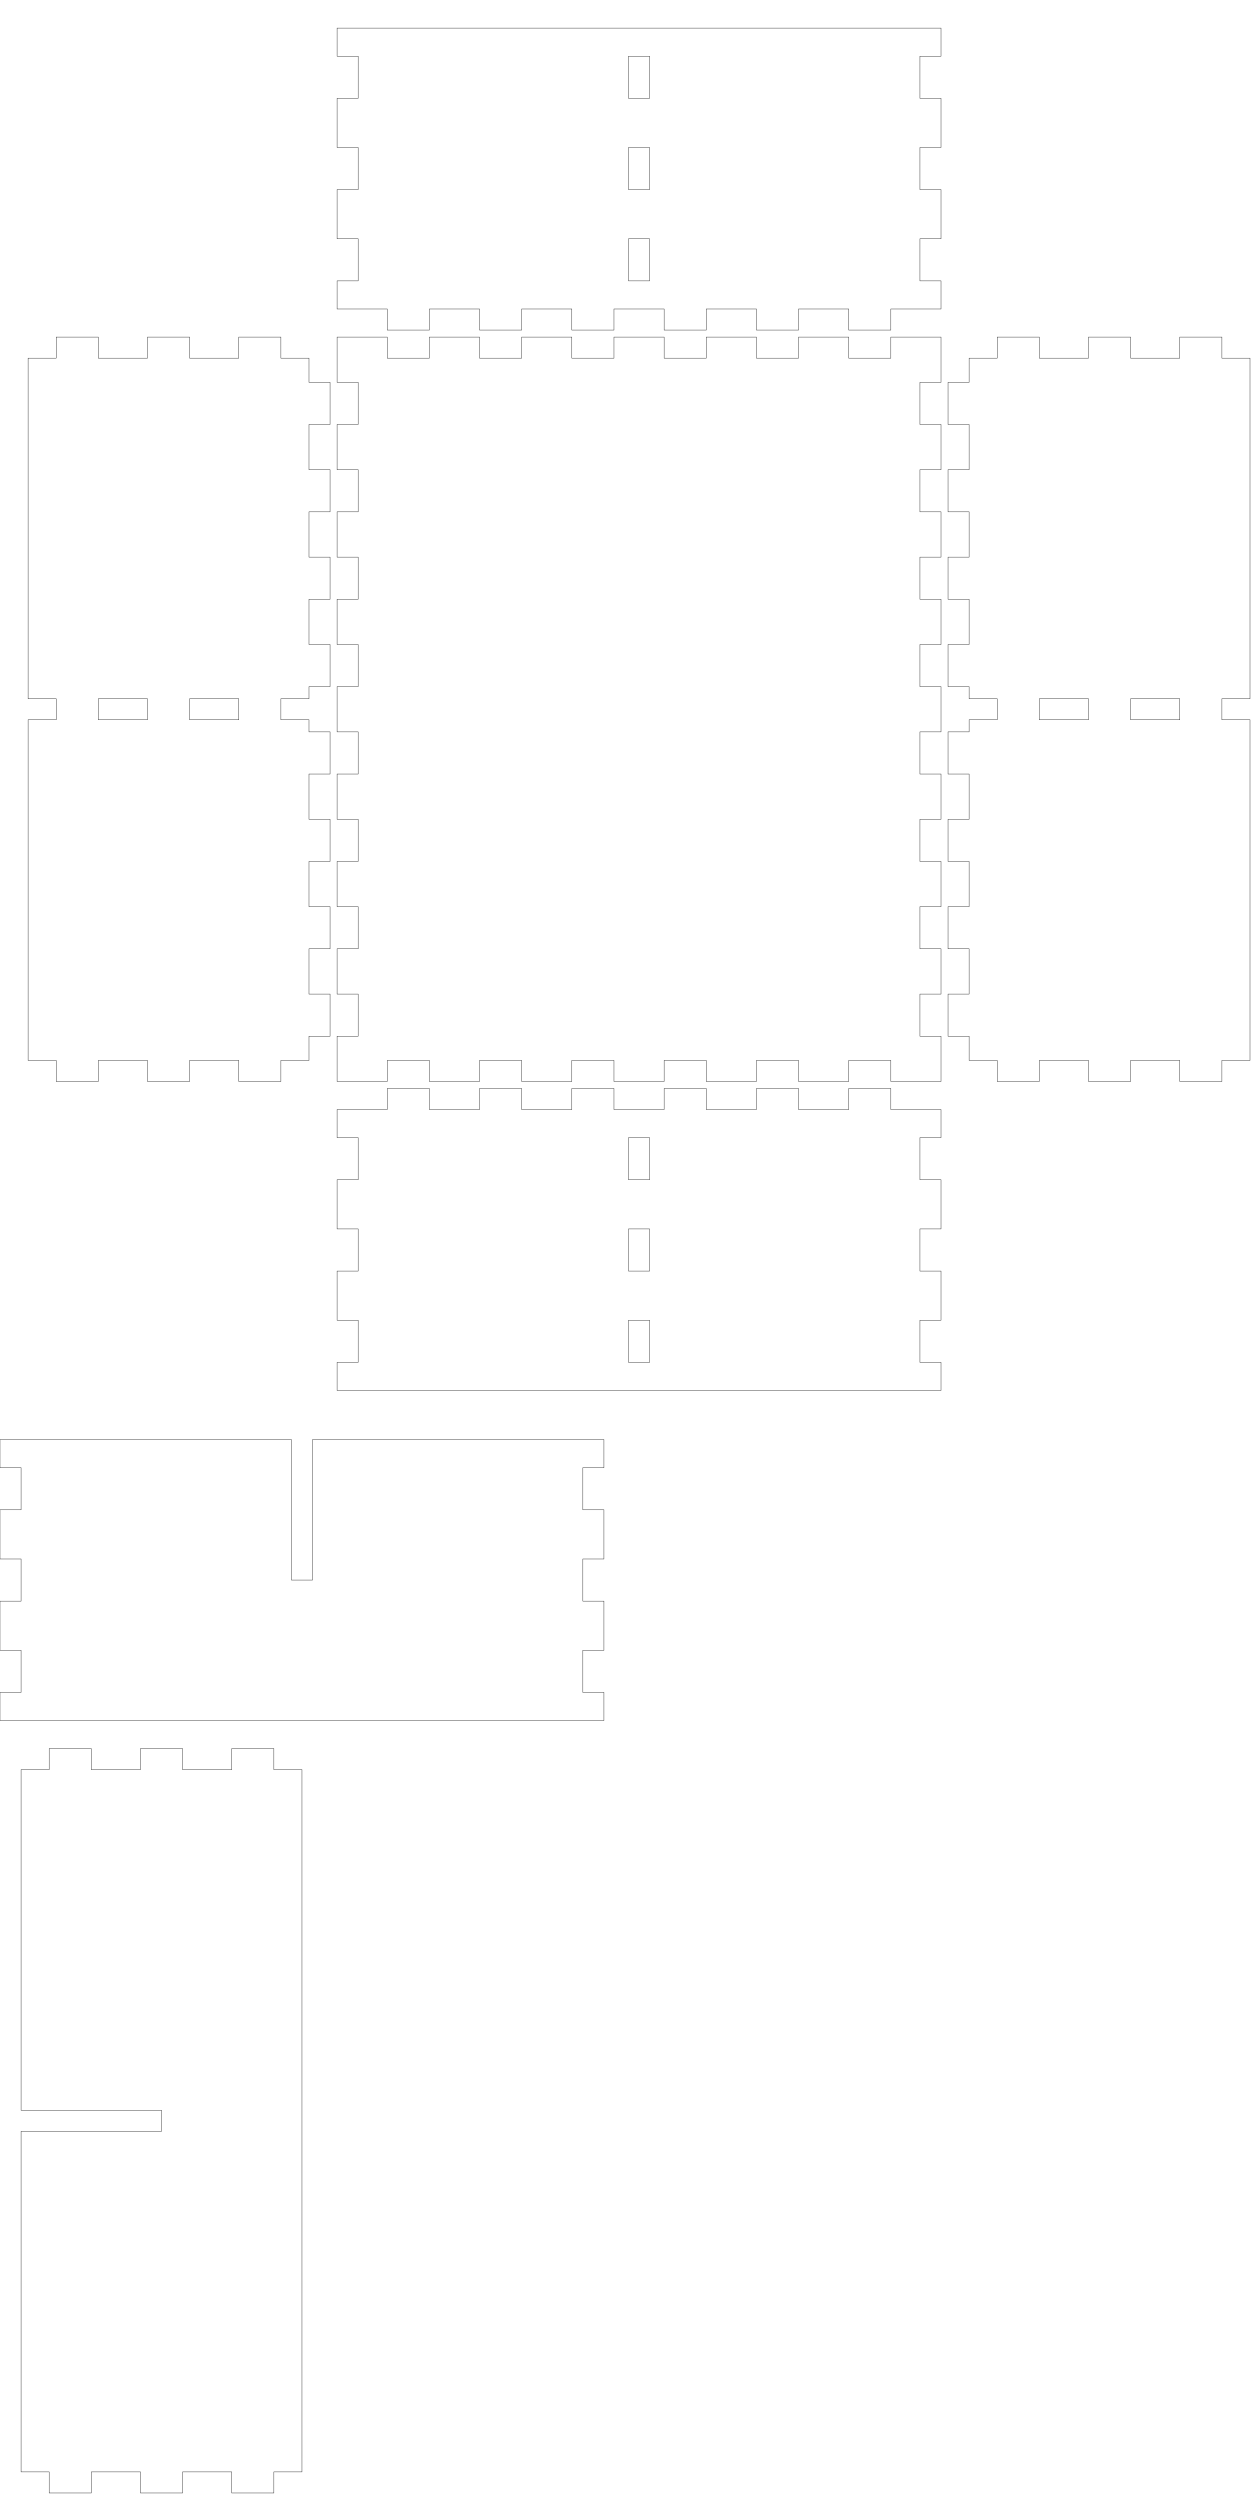
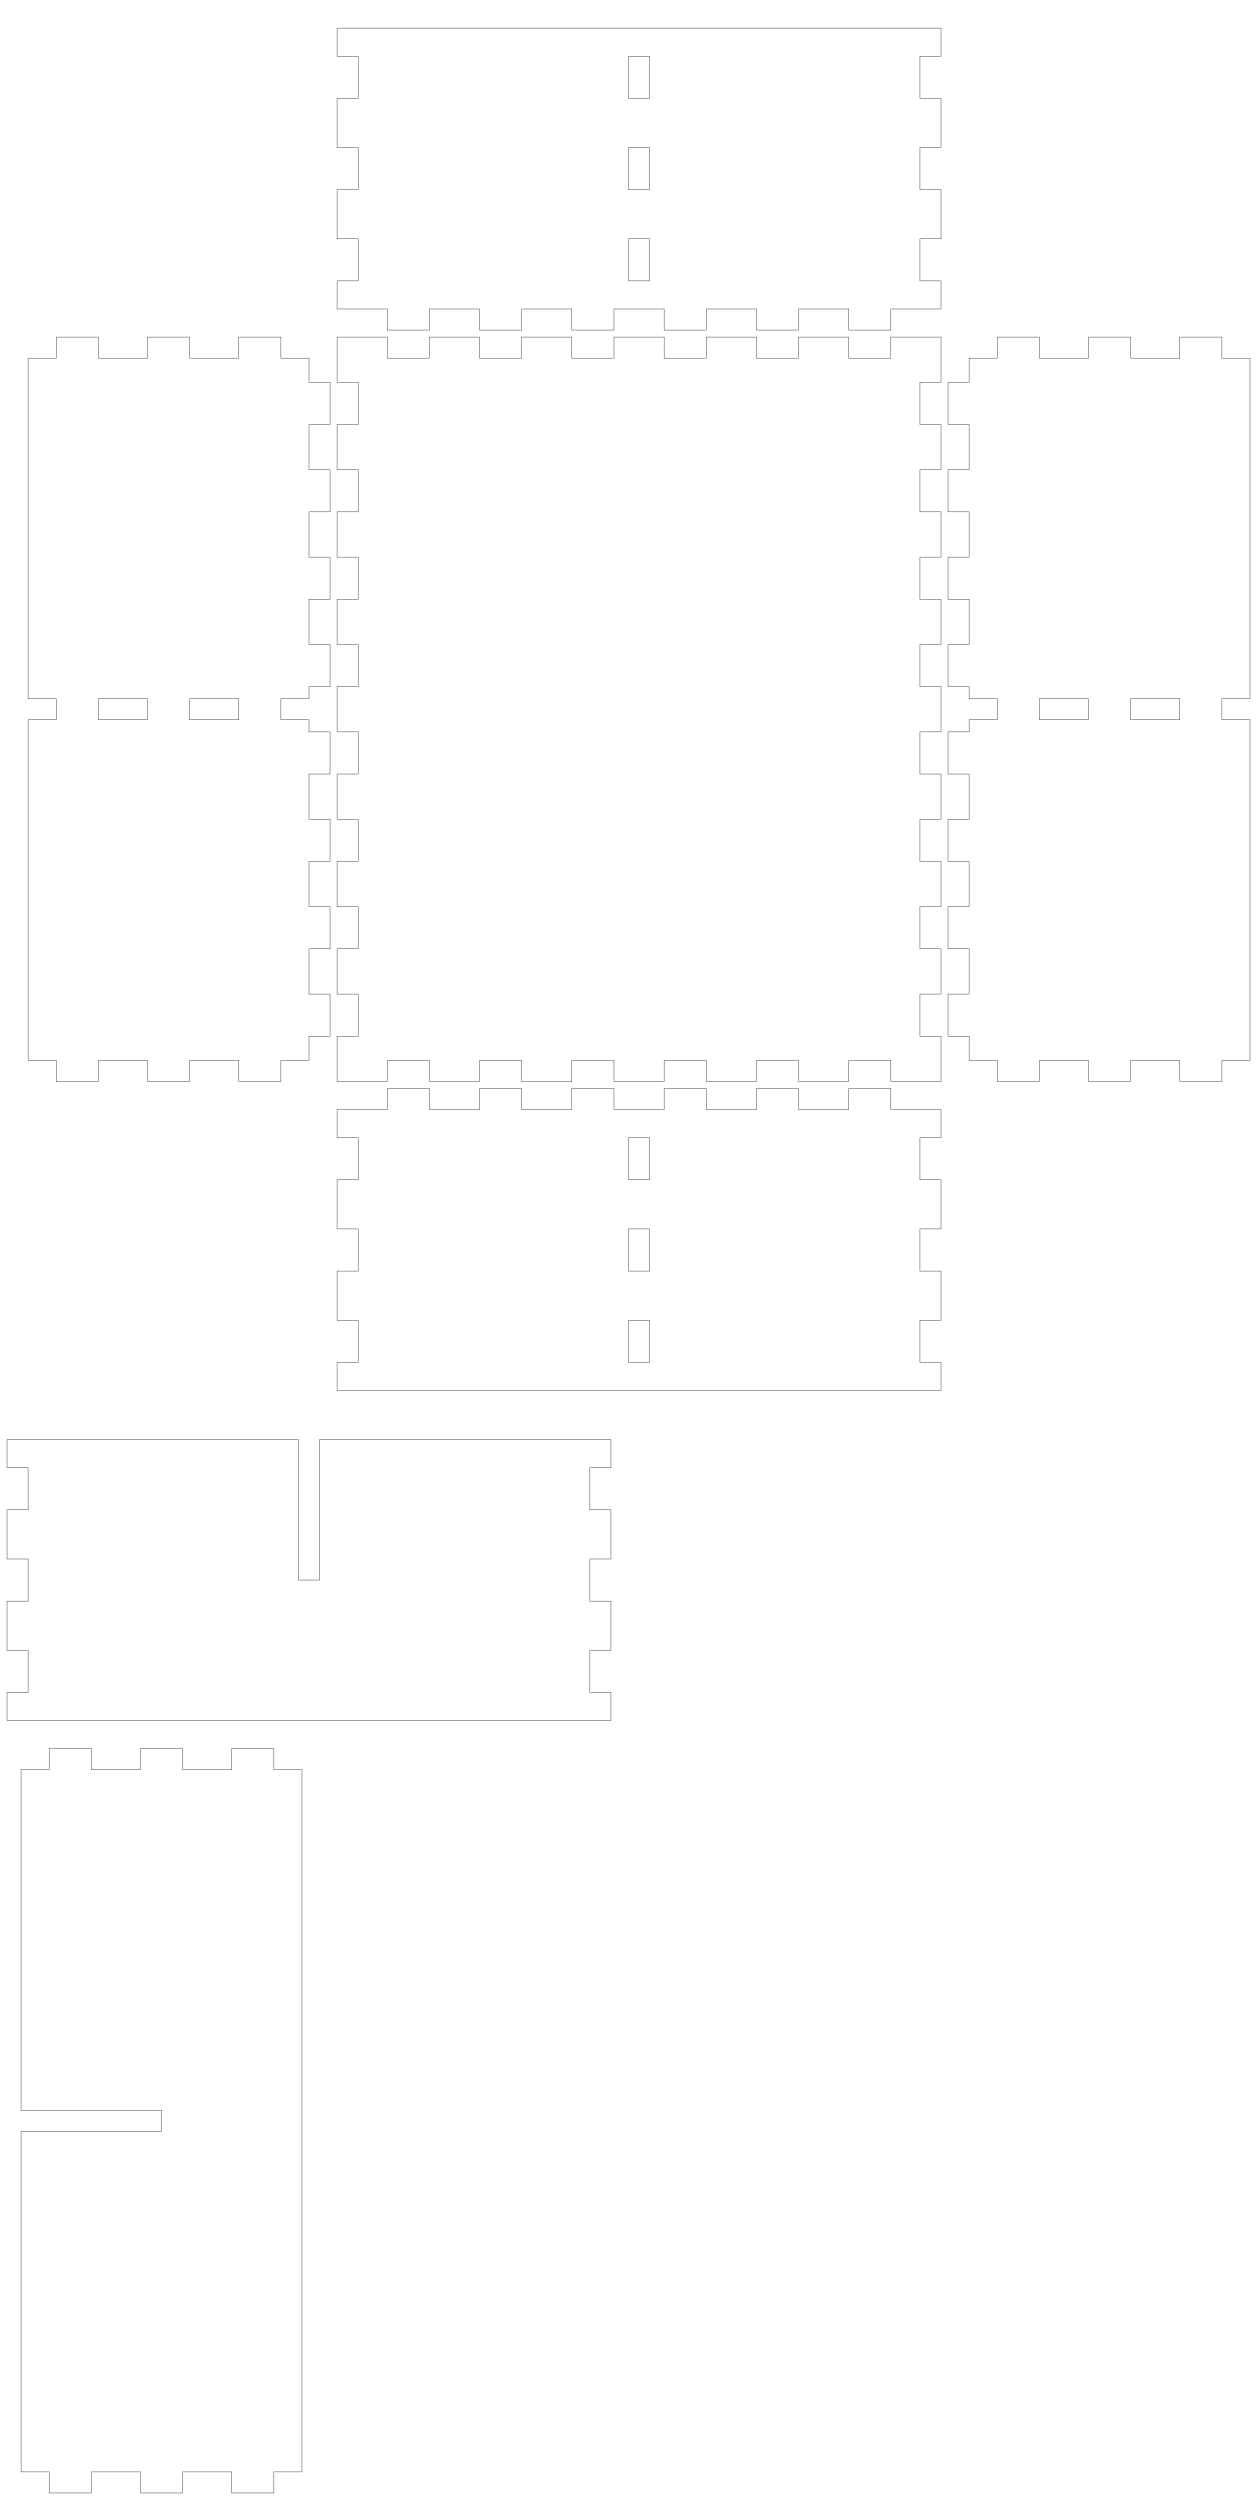
<svg xmlns="http://www.w3.org/2000/svg" width="179mm" height="356mm" viewBox="0 0 179 356" version="1.1" id="svg5">
  <defs id="defs2" />
  <g id="layer1">
    <path id="piece_001" style="fill:none;stroke:#000000;stroke-width:0.051" d="M 48 162 L 51 162 L 51 168 L 48 168 L 48 175 L 51 175 L 51 181 L 48 181 L 48 188 L 51 188 L 51 194 L 48 194 L 48 198 L 134 198 L 134 194 L 131 194 L 131 188 L 134 188 L 134 181 L 131 181 L 131 175 L 134 175 L 134 168 L 131 168 L 131 162 L 134 162 L 134 158 L 126.857 158 L 126.857 155 L 120.857 155 L 120.857 158 L 113.714 158 L 113.714 155 L 107.714 155 L 107.714 158 L 100.571 158 L 100.571 155 L 94.571 155 L 94.571 158 L 87.429 158 L 87.429 155 L 81.429 155 L 81.429 158 L 74.286 158 L 74.286 155 L 68.286 155 L 68.286 158 L 61.143 158 L 61.143 155 L 55.143 155 L 55.143 158 L 48 158 L 48 162 Z M 89.5 162 L 92.5 162 L 92.5 168 L 89.5 168 L 89.5 162 Z M 89.5 175 L 92.5 175 L 92.5 181 L 89.5 181 L 89.5 175 Z M 89.5 188 L 92.5 188 L 92.5 194 L 89.5 194 L 89.5 188 Z" />
-     <path id="xdivider_001" style="fill:none;stroke:#000000;stroke-width:0.051" d="M 7.143 205 L 0 205 L 0 209 L 3 209 L 3 215 L 0 215 L 0 222 L 3 222 L 3 228 L 0 228 L 0 235 L 3 235 L 3 241 L 0 241 L 0 245 L 86 245 L 86 241 L 83 241 L 83 235 L 86 235 L 86 228 L 83 228 L 83 222 L 86 222 L 86 215 L 83 215 L 83 209 L 86 209 L 86 205 L 44.5 205 L 44.5 225 L 41.5 225 L 41.5 205 L 7.143 205 Z" />
+     <path id="xdivider_001" style="fill:none;stroke:#000000;stroke-width:0.051" d="M 8.143 205 L 1 205 L 1 209 L 4 209 L 4 215 L 1 215 L 1 222 L 4 222 L 4 228 L 1 228 L 1 235 L 4 235 L 4 241 L 1 241 L 1 245 L 87 245 L 87 241 L 84 241 L 84 235 L 87 235 L 87 228 L 84 228 L 84 222 L 87 222 L 87 215 L 84 215 L 84 209 L 87 209 L 87 205 L 45.5 205 L 45.5 225 L 42.5 225 L 42.5 205 L 8.143 205 Z" />
    <path id="piece_002" style="fill:none;stroke:#000000;stroke-width:0.051" d="M 44 97.778 L 47 97.778 L 47 91.778 L 44 91.778 L 44 85.333 L 47 85.333 L 47 79.333 L 44 79.333 L 44 72.889 L 47 72.889 L 47 66.889 L 44 66.889 L 44 60.444 L 47 60.444 L 47 54.444 L 44 54.444 L 44 51 L 40 51 L 40 48 L 34 48 L 34 51 L 27 51 L 27 48 L 21 48 L 21 51 L 14 51 L 14 48 L 8 48 L 8 51 L 4 51 L 4 99.5 L 8 99.5 L 8 102.5 L 4 102.5 L 4 151 L 8 151 L 8 154 L 14 154 L 14 151 L 21 151 L 21 154 L 27 154 L 27 151 L 34 151 L 34 154 L 40 154 L 40 151 L 44 151 L 44 147.556 L 47 147.556 L 47 141.556 L 44 141.556 L 44 135.111 L 47 135.111 L 47 129.111 L 44 129.111 L 44 122.667 L 47 122.667 L 47 116.667 L 44 116.667 L 44 110.222 L 47 110.222 L 47 104.222 L 44 104.222 L 44 102.5 L 40 102.5 L 40 99.5 L 44 99.5 L 44 97.778 Z M 14 99.5 L 21 99.5 L 21 102.5 L 14 102.5 L 14 99.5 Z M 27 99.5 L 34 99.5 L 34 102.5 L 27 102.5 L 27 99.5 Z" />
    <path id="ydivider_001" style="fill:none;stroke:#000000;stroke-width:0.051" d="M 3 352 L 7 352 L 7 355 L 13 355 L 13 352 L 20 352 L 20 355 L 26 355 L 26 352 L 33 352 L 33 355 L 39 355 L 39 352 L 43 352 L 43 252 L 39 252 L 39 249 L 33 249 L 33 252 L 26 252 L 26 249 L 20 249 L 20 252 L 13 252 L 13 249 L 7 249 L 7 252 L 3 252 L 3 300.5 L 23 300.5 L 23 303.5 L 3 303.5 L 3 352 Z" />
    <path id="piece_003" style="fill:none;stroke:#000000;stroke-width:0.051" d="M 48 48 L 55.143 48 L 55.143 51 L 61.143 51 L 61.143 48 L 68.286 48 L 68.286 51 L 74.286 51 L 74.286 48 L 81.429 48 L 81.429 51 L 87.429 51 L 87.429 48 L 94.571 48 L 94.571 51 L 100.571 51 L 100.571 48 L 107.714 48 L 107.714 51 L 113.714 51 L 113.714 48 L 120.857 48 L 120.857 51 L 126.857 51 L 126.857 48 L 134 48 L 134 54.444 L 131 54.444 L 131 60.444 L 134 60.444 L 134 66.889 L 131 66.889 L 131 72.889 L 134 72.889 L 134 79.333 L 131 79.333 L 131 85.333 L 134 85.333 L 134 91.778 L 131 91.778 L 131 97.778 L 134 97.778 L 134 104.222 L 131 104.222 L 131 110.222 L 134 110.222 L 134 116.667 L 131 116.667 L 131 122.667 L 134 122.667 L 134 129.111 L 131 129.111 L 131 135.111 L 134 135.111 L 134 141.556 L 131 141.556 L 131 147.556 L 134 147.556 L 134 154 L 126.857 154 L 126.857 151 L 120.857 151 L 120.857 154 L 113.714 154 L 113.714 151 L 107.714 151 L 107.714 154 L 100.571 154 L 100.571 151 L 94.571 151 L 94.571 154 L 87.429 154 L 87.429 151 L 81.429 151 L 81.429 154 L 74.286 154 L 74.286 151 L 68.286 151 L 68.286 154 L 61.143 154 L 61.143 151 L 55.143 151 L 55.143 154 L 48 154 L 48 147.556 L 51 147.556 L 51 141.556 L 48 141.556 L 48 135.111 L 51 135.111 L 51 129.111 L 48 129.111 L 48 122.667 L 51 122.667 L 51 116.667 L 48 116.667 L 48 110.222 L 51 110.222 L 51 104.222 L 48 104.222 L 48 97.778 L 51 97.778 L 51 91.778 L 48 91.778 L 48 85.333 L 51 85.333 L 51 79.333 L 48 79.333 L 48 72.889 L 51 72.889 L 51 66.889 L 48 66.889 L 48 60.444 L 51 60.444 L 51 54.444 L 48 54.444 L 48 48 Z" />
    <path id="piece_004" style="fill:none;stroke:#000000;stroke-width:0.051" d="M 178 51 L 174 51 L 174 48 L 168 48 L 168 51 L 161 51 L 161 48 L 155 48 L 155 51 L 148 51 L 148 48 L 142 48 L 142 51 L 138 51 L 138 54.444 L 135 54.444 L 135 60.444 L 138 60.444 L 138 66.889 L 135 66.889 L 135 72.889 L 138 72.889 L 138 79.333 L 135 79.333 L 135 85.333 L 138 85.333 L 138 91.778 L 135 91.778 L 135 97.778 L 138 97.778 L 138 99.5 L 142 99.5 L 142 102.5 L 138 102.5 L 138 104.222 L 135 104.222 L 135 110.222 L 138 110.222 L 138 116.667 L 135 116.667 L 135 122.667 L 138 122.667 L 138 129.111 L 135 129.111 L 135 135.111 L 138 135.111 L 138 141.556 L 135 141.556 L 135 147.556 L 138 147.556 L 138 151 L 142 151 L 142 154 L 148 154 L 148 151 L 155 151 L 155 154 L 161 154 L 161 151 L 168 151 L 168 154 L 174 154 L 174 151 L 178 151 L 178 102.5 L 174 102.5 L 174 99.5 L 178 99.5 L 178 51 Z M 148 99.5 L 155 99.5 L 155 102.5 L 148 102.5 L 148 99.5 Z M 161 99.5 L 168 99.5 L 168 102.5 L 161 102.5 L 161 99.5 Z" />
    <path id="piece_005" style="fill:none;stroke:#000000;stroke-width:0.051" d="M 48 8 L 51 8 L 51 14 L 48 14 L 48 21 L 51 21 L 51 27 L 48 27 L 48 34 L 51 34 L 51 40 L 48 40 L 48 44 L 55.143 44 L 55.143 47 L 61.143 47 L 61.143 44 L 68.286 44 L 68.286 47 L 74.286 47 L 74.286 44 L 81.429 44 L 81.429 47 L 87.429 47 L 87.429 44 L 94.571 44 L 94.571 47 L 100.571 47 L 100.571 44 L 107.714 44 L 107.714 47 L 113.714 47 L 113.714 44 L 120.857 44 L 120.857 47 L 126.857 47 L 126.857 44 L 134 44 L 134 40 L 131 40 L 131 34 L 134 34 L 134 27 L 131 27 L 131 21 L 134 21 L 134 14 L 131 14 L 131 8 L 134 8 L 134 4 L 55.143 4 L 48 4 L 48 8 Z M 89.5 21 L 92.5 21 L 92.5 27 L 89.5 27 L 89.5 21 Z M 89.5 34 L 92.5 34 L 92.5 40 L 89.5 40 L 89.5 34 Z M 89.5 8 L 92.5 8 L 92.5 14 L 89.5 14 L 89.5 8 Z" />
  </g>
</svg>
